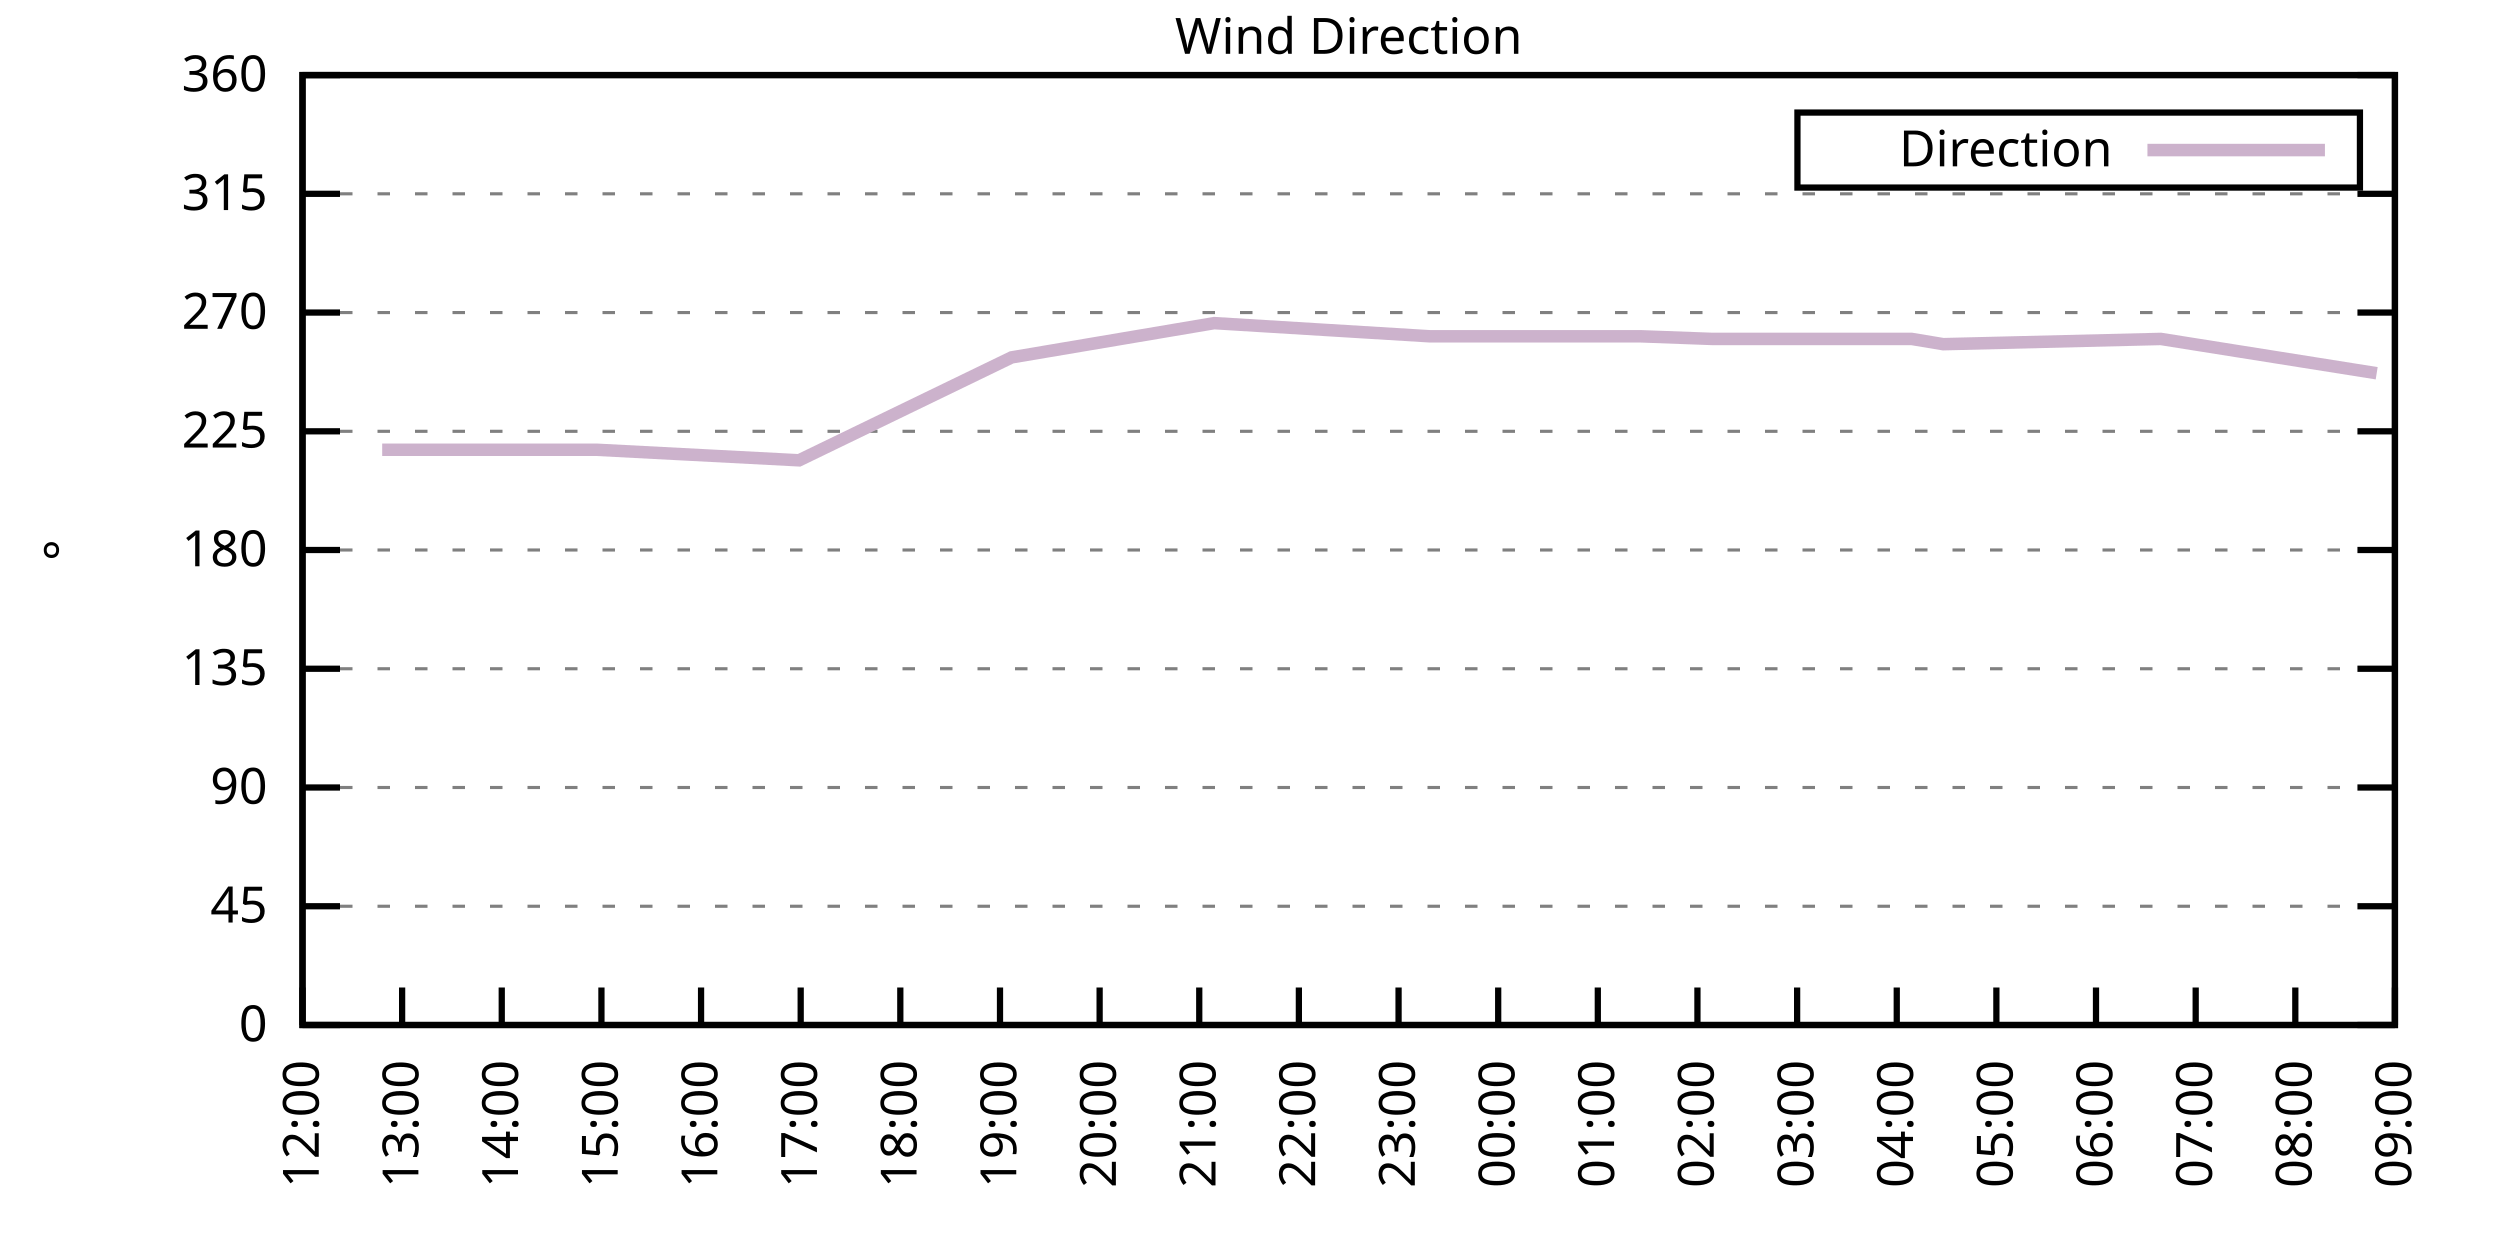
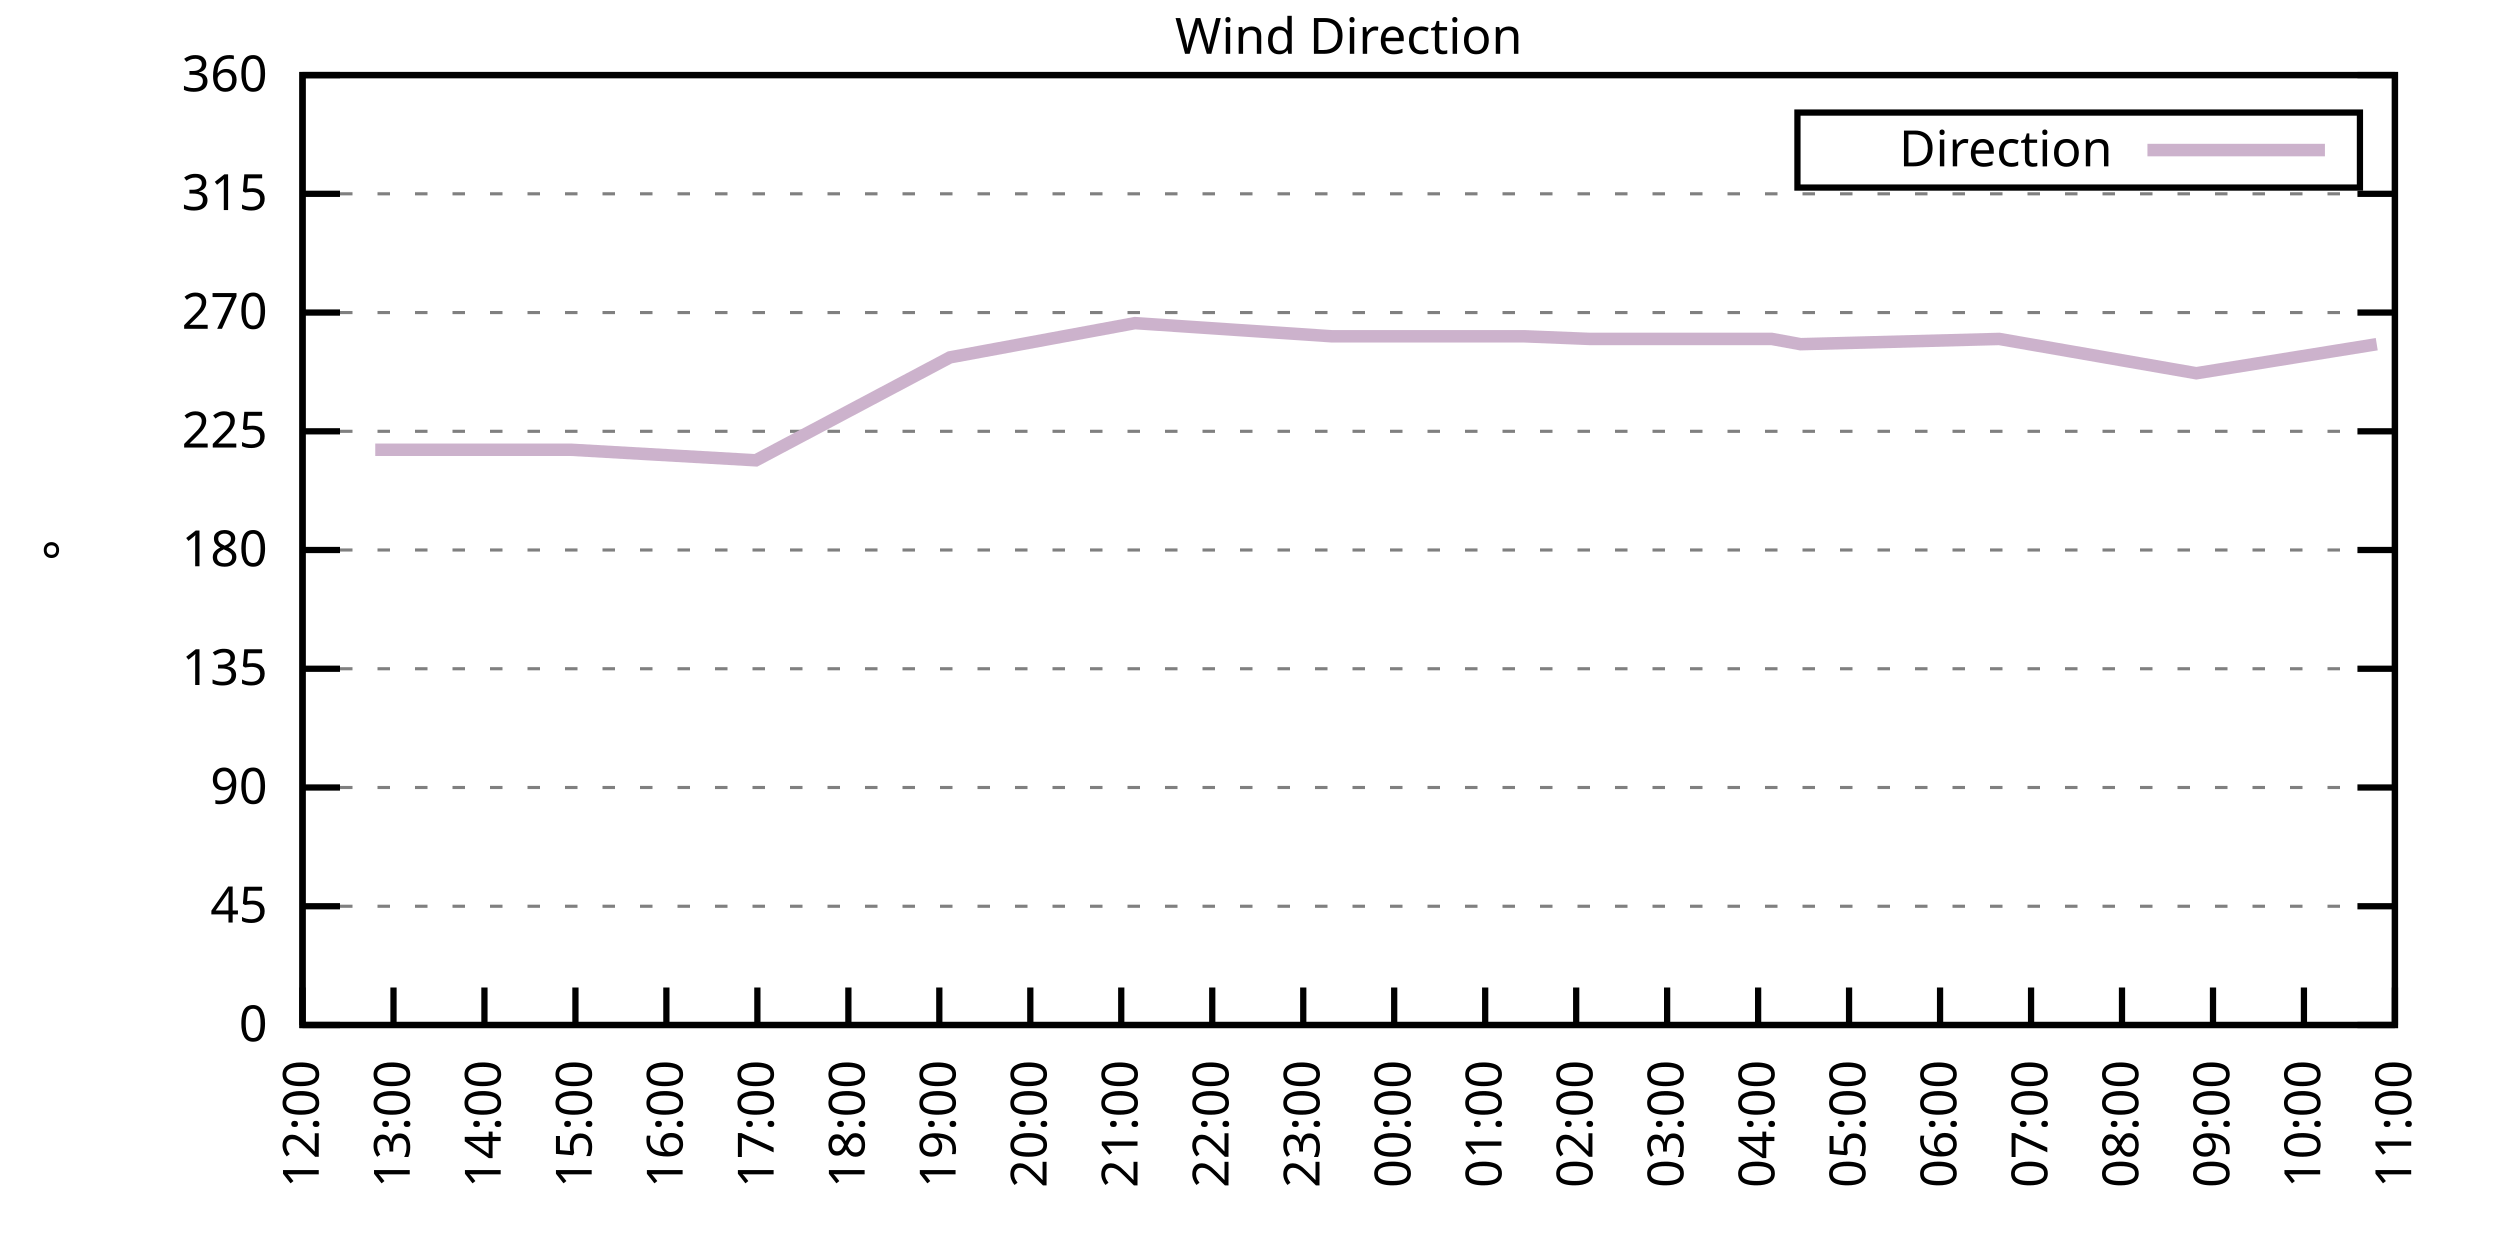
<svg xmlns="http://www.w3.org/2000/svg" xmlns:xlink="http://www.w3.org/1999/xlink" width="400" height="200" viewBox="0 0 400 200">
  <g id="gnuplot_canvas">
    <rect x="0" y="0" width="400" height="200" fill="none" />
    <defs>
      <circle id="gpDot" r="0.5" stroke-width="0.5" stroke="currentColor" />
      <path id="gpPt0" stroke-width="0.333" stroke="currentColor" d="M-1,0 h2 M0,-1 v2" />
      <path id="gpPt1" stroke-width="0.333" stroke="currentColor" d="M-1,-1 L1,1 M1,-1 L-1,1" />
      <path id="gpPt2" stroke-width="0.333" stroke="currentColor" d="M-1,0 L1,0 M0,-1 L0,1 M-1,-1 L1,1 M-1,1 L1,-1" />
      <rect id="gpPt3" stroke-width="0.333" stroke="currentColor" x="-1" y="-1" width="2" height="2" />
      <rect id="gpPt4" stroke-width="0.333" stroke="currentColor" fill="currentColor" x="-1" y="-1" width="2" height="2" />
      <circle id="gpPt5" stroke-width="0.333" stroke="currentColor" cx="0" cy="0" r="1" />
      <use xlink:href="#gpPt5" id="gpPt6" fill="currentColor" stroke="none" />
      <path id="gpPt7" stroke-width="0.333" stroke="currentColor" d="M0,-1.33 L-1.33,0.67 L1.33,0.67 z" />
      <use xlink:href="#gpPt7" id="gpPt8" fill="currentColor" stroke="none" />
      <use xlink:href="#gpPt7" id="gpPt9" stroke="currentColor" transform="rotate(180)" />
      <use xlink:href="#gpPt9" id="gpPt10" fill="currentColor" stroke="none" />
      <use xlink:href="#gpPt3" id="gpPt11" stroke="currentColor" transform="rotate(45)" />
      <use xlink:href="#gpPt11" id="gpPt12" fill="currentColor" stroke="none" />
      <path id="gpPt13" stroke-width="0.333" stroke="currentColor" d="M0,1.330 L1.265,0.411 L0.782,-1.067 L-0.782,-1.076 L-1.265,0.411 z" />
      <use xlink:href="#gpPt13" id="gpPt14" fill="currentColor" stroke="none" />
      <filter id="textbox" filterUnits="objectBoundingBox" x="0" y="0" height="1" width="1">
        <feFlood flood-color="white" flood-opacity="1" result="bgnd" />
        <feComposite in="SourceGraphic" in2="bgnd" operator="atop" />
      </filter>
      <filter id="greybox" filterUnits="objectBoundingBox" x="0" y="0" height="1" width="1">
        <feFlood flood-color="lightgrey" flood-opacity="1" result="grey" />
        <feComposite in="SourceGraphic" in2="grey" operator="atop" />
      </filter>
    </defs>
    <g fill="none" color="white" stroke="currentColor" stroke-width="1.00" stroke-linecap="butt" stroke-linejoin="miter">
</g>
    <g fill="none" color="black" stroke="currentColor" stroke-width="1.00" stroke-linecap="butt" stroke-linejoin="miter">
      <g stroke="none" shape-rendering="crispEdges">
        <polygon fill="rgb(255, 255, 255)" points="48.40,164.00 383.18,164.00 383.18,12.02 48.40,12.02 " />
      </g>
    </g>
    <g fill="none" color="black" stroke="currentColor" stroke-width="1.00" stroke-linecap="butt" stroke-linejoin="miter">
</g>
    <g fill="none" color="black" stroke="black" stroke-width="0.50" stroke-linecap="butt" stroke-linejoin="miter">
</g>
    <g fill="none" color="gray" stroke="currentColor" stroke-width="0.50" stroke-linecap="butt" stroke-linejoin="miter">
      <path stroke="gray" stroke-dasharray="2,4" class="gridline" d="M48.40,164.00 L383.19,164.00  " />
    </g>
    <g fill="none" color="gray" stroke="gray" stroke-width="1.00" stroke-linecap="butt" stroke-linejoin="miter">
</g>
    <g fill="none" color="black" stroke="currentColor" stroke-width="1.00" stroke-linecap="butt" stroke-linejoin="miter">
      <path stroke="black" d="M48.40,164.00 L54.40,164.00 M383.19,164.00 L377.19,164.00  " />
      <g transform="translate(42.80,166.60)" stroke="none" fill="black" font-family="Sans" font-size="8.00" text-anchor="end">
        <text>
          <tspan font-family="Sans"> 0</tspan>
        </text>
      </g>
    </g>
    <g fill="none" color="black" stroke="currentColor" stroke-width="1.00" stroke-linecap="butt" stroke-linejoin="miter">
</g>
    <g fill="none" color="black" stroke="black" stroke-width="0.50" stroke-linecap="butt" stroke-linejoin="miter">
</g>
    <g fill="none" color="gray" stroke="currentColor" stroke-width="0.50" stroke-linecap="butt" stroke-linejoin="miter">
      <path stroke="gray" stroke-dasharray="2,4" class="gridline" d="M48.40,145.00 L383.19,145.00  " />
    </g>
    <g fill="none" color="gray" stroke="gray" stroke-width="1.00" stroke-linecap="butt" stroke-linejoin="miter">
</g>
    <g fill="none" color="black" stroke="currentColor" stroke-width="1.00" stroke-linecap="butt" stroke-linejoin="miter">
      <path stroke="black" d="M48.40,145.00 L54.40,145.00 M383.19,145.00 L377.19,145.00  " />
      <g transform="translate(42.80,147.60)" stroke="none" fill="black" font-family="Sans" font-size="8.00" text-anchor="end">
        <text>
          <tspan font-family="Sans"> 45</tspan>
        </text>
      </g>
    </g>
    <g fill="none" color="black" stroke="currentColor" stroke-width="1.00" stroke-linecap="butt" stroke-linejoin="miter">
</g>
    <g fill="none" color="black" stroke="black" stroke-width="0.50" stroke-linecap="butt" stroke-linejoin="miter">
</g>
    <g fill="none" color="gray" stroke="currentColor" stroke-width="0.50" stroke-linecap="butt" stroke-linejoin="miter">
      <path stroke="gray" stroke-dasharray="2,4" class="gridline" d="M48.40,126.00 L383.19,126.00  " />
    </g>
    <g fill="none" color="gray" stroke="gray" stroke-width="1.00" stroke-linecap="butt" stroke-linejoin="miter">
</g>
    <g fill="none" color="black" stroke="currentColor" stroke-width="1.00" stroke-linecap="butt" stroke-linejoin="miter">
      <path stroke="black" d="M48.40,126.00 L54.40,126.00 M383.19,126.00 L377.19,126.00  " />
      <g transform="translate(42.80,128.60)" stroke="none" fill="black" font-family="Sans" font-size="8.00" text-anchor="end">
        <text>
          <tspan font-family="Sans"> 90</tspan>
        </text>
      </g>
    </g>
    <g fill="none" color="black" stroke="currentColor" stroke-width="1.00" stroke-linecap="butt" stroke-linejoin="miter">
</g>
    <g fill="none" color="black" stroke="black" stroke-width="0.50" stroke-linecap="butt" stroke-linejoin="miter">
</g>
    <g fill="none" color="gray" stroke="currentColor" stroke-width="0.50" stroke-linecap="butt" stroke-linejoin="miter">
      <path stroke="gray" stroke-dasharray="2,4" class="gridline" d="M48.40,107.00 L383.19,107.00  " />
    </g>
    <g fill="none" color="gray" stroke="gray" stroke-width="1.00" stroke-linecap="butt" stroke-linejoin="miter">
</g>
    <g fill="none" color="black" stroke="currentColor" stroke-width="1.00" stroke-linecap="butt" stroke-linejoin="miter">
      <path stroke="black" d="M48.40,107.00 L54.40,107.00 M383.19,107.00 L377.19,107.00  " />
      <g transform="translate(42.80,109.60)" stroke="none" fill="black" font-family="Sans" font-size="8.00" text-anchor="end">
        <text>
          <tspan font-family="Sans"> 135</tspan>
        </text>
      </g>
    </g>
    <g fill="none" color="black" stroke="currentColor" stroke-width="1.00" stroke-linecap="butt" stroke-linejoin="miter">
</g>
    <g fill="none" color="black" stroke="black" stroke-width="0.50" stroke-linecap="butt" stroke-linejoin="miter">
</g>
    <g fill="none" color="gray" stroke="currentColor" stroke-width="0.50" stroke-linecap="butt" stroke-linejoin="miter">
      <path stroke="gray" stroke-dasharray="2,4" class="gridline" d="M48.40,88.00 L383.19,88.00  " />
    </g>
    <g fill="none" color="gray" stroke="gray" stroke-width="1.00" stroke-linecap="butt" stroke-linejoin="miter">
</g>
    <g fill="none" color="black" stroke="currentColor" stroke-width="1.00" stroke-linecap="butt" stroke-linejoin="miter">
      <path stroke="black" d="M48.40,88.00 L54.40,88.00 M383.19,88.00 L377.19,88.00  " />
      <g transform="translate(42.80,90.60)" stroke="none" fill="black" font-family="Sans" font-size="8.00" text-anchor="end">
        <text>
          <tspan font-family="Sans"> 180</tspan>
        </text>
      </g>
    </g>
    <g fill="none" color="black" stroke="currentColor" stroke-width="1.00" stroke-linecap="butt" stroke-linejoin="miter">
</g>
    <g fill="none" color="black" stroke="black" stroke-width="0.50" stroke-linecap="butt" stroke-linejoin="miter">
</g>
    <g fill="none" color="gray" stroke="currentColor" stroke-width="0.50" stroke-linecap="butt" stroke-linejoin="miter">
      <path stroke="gray" stroke-dasharray="2,4" class="gridline" d="M48.40,69.01 L383.19,69.01  " />
    </g>
    <g fill="none" color="gray" stroke="gray" stroke-width="1.00" stroke-linecap="butt" stroke-linejoin="miter">
</g>
    <g fill="none" color="black" stroke="currentColor" stroke-width="1.00" stroke-linecap="butt" stroke-linejoin="miter">
      <path stroke="black" d="M48.40,69.01 L54.40,69.01 M383.19,69.01 L377.19,69.01  " />
      <g transform="translate(42.80,71.61)" stroke="none" fill="black" font-family="Sans" font-size="8.00" text-anchor="end">
        <text>
          <tspan font-family="Sans"> 225</tspan>
        </text>
      </g>
    </g>
    <g fill="none" color="black" stroke="currentColor" stroke-width="1.00" stroke-linecap="butt" stroke-linejoin="miter">
</g>
    <g fill="none" color="black" stroke="black" stroke-width="0.50" stroke-linecap="butt" stroke-linejoin="miter">
</g>
    <g fill="none" color="gray" stroke="currentColor" stroke-width="0.50" stroke-linecap="butt" stroke-linejoin="miter">
      <path stroke="gray" stroke-dasharray="2,4" class="gridline" d="M48.40,50.01 L383.19,50.01  " />
    </g>
    <g fill="none" color="gray" stroke="gray" stroke-width="1.00" stroke-linecap="butt" stroke-linejoin="miter">
</g>
    <g fill="none" color="black" stroke="currentColor" stroke-width="1.00" stroke-linecap="butt" stroke-linejoin="miter">
      <path stroke="black" d="M48.40,50.01 L54.40,50.01 M383.19,50.01 L377.19,50.01  " />
      <g transform="translate(42.80,52.61)" stroke="none" fill="black" font-family="Sans" font-size="8.00" text-anchor="end">
        <text>
          <tspan font-family="Sans"> 270</tspan>
        </text>
      </g>
    </g>
    <g fill="none" color="black" stroke="currentColor" stroke-width="1.00" stroke-linecap="butt" stroke-linejoin="miter">
</g>
    <g fill="none" color="black" stroke="black" stroke-width="0.50" stroke-linecap="butt" stroke-linejoin="miter">
</g>
    <g fill="none" color="gray" stroke="currentColor" stroke-width="0.50" stroke-linecap="butt" stroke-linejoin="miter">
      <path stroke="gray" stroke-dasharray="2,4" class="gridline" d="M48.40,31.01 L383.19,31.01  " />
    </g>
    <g fill="none" color="gray" stroke="gray" stroke-width="1.00" stroke-linecap="butt" stroke-linejoin="miter">
</g>
    <g fill="none" color="black" stroke="currentColor" stroke-width="1.00" stroke-linecap="butt" stroke-linejoin="miter">
      <path stroke="black" d="M48.40,31.01 L54.40,31.01 M383.19,31.01 L377.19,31.01  " />
      <g transform="translate(42.80,33.61)" stroke="none" fill="black" font-family="Sans" font-size="8.00" text-anchor="end">
        <text>
          <tspan font-family="Sans"> 315</tspan>
        </text>
      </g>
    </g>
    <g fill="none" color="black" stroke="currentColor" stroke-width="1.00" stroke-linecap="butt" stroke-linejoin="miter">
</g>
    <g fill="none" color="black" stroke="black" stroke-width="0.50" stroke-linecap="butt" stroke-linejoin="miter">
</g>
    <g fill="none" color="gray" stroke="currentColor" stroke-width="0.50" stroke-linecap="butt" stroke-linejoin="miter">
      <path stroke="gray" stroke-dasharray="2,4" class="gridline" d="M48.40,12.01 L383.19,12.01  " />
    </g>
    <g fill="none" color="gray" stroke="gray" stroke-width="1.00" stroke-linecap="butt" stroke-linejoin="miter">
</g>
    <g fill="none" color="black" stroke="currentColor" stroke-width="1.00" stroke-linecap="butt" stroke-linejoin="miter">
      <path stroke="black" d="M48.40,12.01 L54.40,12.01 M383.19,12.01 L377.19,12.01  " />
      <g transform="translate(42.80,14.61)" stroke="none" fill="black" font-family="Sans" font-size="8.00" text-anchor="end">
        <text>
          <tspan font-family="Sans"> 360</tspan>
        </text>
      </g>
    </g>
    <g fill="none" color="black" stroke="currentColor" stroke-width="1.00" stroke-linecap="butt" stroke-linejoin="miter">
      <path stroke="black" d="M48.40,164.00 L48.40,158.00  " />
      <g transform="translate(51.00,169.60) rotate(270.00)" stroke="none" fill="black" font-family="Sans" font-size="8.00" text-anchor="end">
        <text>
          <tspan font-family="Sans">12:00</tspan>
        </text>
      </g>
    </g>
    <g fill="none" color="black" stroke="currentColor" stroke-width="1.00" stroke-linecap="butt" stroke-linejoin="miter">
-       <path stroke="black" d="M64.34,164.00 L64.34,158.00  " />
-       <g transform="translate(66.94,169.60) rotate(270.00)" stroke="none" fill="black" font-family="Sans" font-size="8.00" text-anchor="end">
+       <path stroke="black" d="M62.96,164.00 L62.96,158.00  " />
+       <g transform="translate(65.56,169.60) rotate(270.00)" stroke="none" fill="black" font-family="Sans" font-size="8.00" text-anchor="end">
        <text>
          <tspan font-family="Sans">13:00</tspan>
        </text>
      </g>
    </g>
    <g fill="none" color="black" stroke="currentColor" stroke-width="1.00" stroke-linecap="butt" stroke-linejoin="miter">
-       <path stroke="black" d="M80.28,164.00 L80.28,158.00  " />
-       <g transform="translate(82.88,169.60) rotate(270.00)" stroke="none" fill="black" font-family="Sans" font-size="8.00" text-anchor="end">
+       <path stroke="black" d="M77.51,164.00 L77.51,158.00  " />
+       <g transform="translate(80.11,169.60) rotate(270.00)" stroke="none" fill="black" font-family="Sans" font-size="8.00" text-anchor="end">
        <text>
          <tspan font-family="Sans">14:00</tspan>
        </text>
      </g>
    </g>
    <g fill="none" color="black" stroke="currentColor" stroke-width="1.00" stroke-linecap="butt" stroke-linejoin="miter">
-       <path stroke="black" d="M96.23,164.00 L96.23,158.00  " />
-       <g transform="translate(98.83,169.60) rotate(270.00)" stroke="none" fill="black" font-family="Sans" font-size="8.00" text-anchor="end">
+       <path stroke="black" d="M92.07,164.00 L92.07,158.00  " />
+       <g transform="translate(94.67,169.60) rotate(270.00)" stroke="none" fill="black" font-family="Sans" font-size="8.00" text-anchor="end">
        <text>
          <tspan font-family="Sans">15:00</tspan>
        </text>
      </g>
    </g>
    <g fill="none" color="black" stroke="currentColor" stroke-width="1.00" stroke-linecap="butt" stroke-linejoin="miter">
-       <path stroke="black" d="M112.17,164.00 L112.17,158.00  " />
-       <g transform="translate(114.77,169.60) rotate(270.00)" stroke="none" fill="black" font-family="Sans" font-size="8.00" text-anchor="end">
+       <path stroke="black" d="M106.62,164.00 L106.62,158.00  " />
+       <g transform="translate(109.22,169.60) rotate(270.00)" stroke="none" fill="black" font-family="Sans" font-size="8.00" text-anchor="end">
        <text>
          <tspan font-family="Sans">16:00</tspan>
        </text>
      </g>
    </g>
    <g fill="none" color="black" stroke="currentColor" stroke-width="1.00" stroke-linecap="butt" stroke-linejoin="miter">
-       <path stroke="black" d="M128.11,164.00 L128.11,158.00  " />
-       <g transform="translate(130.71,169.60) rotate(270.00)" stroke="none" fill="black" font-family="Sans" font-size="8.00" text-anchor="end">
+       <path stroke="black" d="M121.18,164.00 L121.18,158.00  " />
+       <g transform="translate(123.78,169.60) rotate(270.00)" stroke="none" fill="black" font-family="Sans" font-size="8.00" text-anchor="end">
        <text>
          <tspan font-family="Sans">17:00</tspan>
        </text>
      </g>
    </g>
    <g fill="none" color="black" stroke="currentColor" stroke-width="1.00" stroke-linecap="butt" stroke-linejoin="miter">
-       <path stroke="black" d="M144.05,164.00 L144.05,158.00  " />
-       <g transform="translate(146.65,169.60) rotate(270.00)" stroke="none" fill="black" font-family="Sans" font-size="8.00" text-anchor="end">
+       <path stroke="black" d="M135.74,164.00 L135.74,158.00  " />
+       <g transform="translate(138.34,169.60) rotate(270.00)" stroke="none" fill="black" font-family="Sans" font-size="8.00" text-anchor="end">
        <text>
          <tspan font-family="Sans">18:00</tspan>
        </text>
      </g>
    </g>
    <g fill="none" color="black" stroke="currentColor" stroke-width="1.00" stroke-linecap="butt" stroke-linejoin="miter">
-       <path stroke="black" d="M160.00,164.00 L160.00,158.00  " />
-       <g transform="translate(162.60,169.60) rotate(270.00)" stroke="none" fill="black" font-family="Sans" font-size="8.00" text-anchor="end">
+       <path stroke="black" d="M150.29,164.00 L150.29,158.00  " />
+       <g transform="translate(152.89,169.60) rotate(270.00)" stroke="none" fill="black" font-family="Sans" font-size="8.00" text-anchor="end">
        <text>
          <tspan font-family="Sans">19:00</tspan>
        </text>
      </g>
    </g>
    <g fill="none" color="black" stroke="currentColor" stroke-width="1.00" stroke-linecap="butt" stroke-linejoin="miter">
-       <path stroke="black" d="M175.94,164.00 L175.94,158.00  " />
-       <g transform="translate(178.54,169.60) rotate(270.00)" stroke="none" fill="black" font-family="Sans" font-size="8.00" text-anchor="end">
+       <path stroke="black" d="M164.85,164.00 L164.85,158.00  " />
+       <g transform="translate(167.45,169.60) rotate(270.00)" stroke="none" fill="black" font-family="Sans" font-size="8.00" text-anchor="end">
        <text>
          <tspan font-family="Sans">20:00</tspan>
        </text>
      </g>
    </g>
    <g fill="none" color="black" stroke="currentColor" stroke-width="1.00" stroke-linecap="butt" stroke-linejoin="miter">
-       <path stroke="black" d="M191.88,164.00 L191.88,158.00  " />
-       <g transform="translate(194.48,169.60) rotate(270.00)" stroke="none" fill="black" font-family="Sans" font-size="8.00" text-anchor="end">
+       <path stroke="black" d="M179.40,164.00 L179.40,158.00  " />
+       <g transform="translate(182.00,169.60) rotate(270.00)" stroke="none" fill="black" font-family="Sans" font-size="8.00" text-anchor="end">
        <text>
          <tspan font-family="Sans">21:00</tspan>
        </text>
      </g>
    </g>
    <g fill="none" color="black" stroke="currentColor" stroke-width="1.00" stroke-linecap="butt" stroke-linejoin="miter">
-       <path stroke="black" d="M207.82,164.00 L207.82,158.00  " />
-       <g transform="translate(210.42,169.60) rotate(270.00)" stroke="none" fill="black" font-family="Sans" font-size="8.00" text-anchor="end">
+       <path stroke="black" d="M193.96,164.00 L193.96,158.00  " />
+       <g transform="translate(196.56,169.60) rotate(270.00)" stroke="none" fill="black" font-family="Sans" font-size="8.00" text-anchor="end">
        <text>
          <tspan font-family="Sans">22:00</tspan>
        </text>
      </g>
    </g>
    <g fill="none" color="black" stroke="currentColor" stroke-width="1.00" stroke-linecap="butt" stroke-linejoin="miter">
-       <path stroke="black" d="M223.77,164.00 L223.77,158.00  " />
-       <g transform="translate(226.37,169.60) rotate(270.00)" stroke="none" fill="black" font-family="Sans" font-size="8.00" text-anchor="end">
+       <path stroke="black" d="M208.52,164.00 L208.52,158.00  " />
+       <g transform="translate(211.12,169.60) rotate(270.00)" stroke="none" fill="black" font-family="Sans" font-size="8.00" text-anchor="end">
        <text>
          <tspan font-family="Sans">23:00</tspan>
        </text>
      </g>
    </g>
    <g fill="none" color="black" stroke="currentColor" stroke-width="1.00" stroke-linecap="butt" stroke-linejoin="miter">
-       <path stroke="black" d="M239.71,164.00 L239.71,158.00  " />
-       <g transform="translate(242.31,169.60) rotate(270.00)" stroke="none" fill="black" font-family="Sans" font-size="8.00" text-anchor="end">
+       <path stroke="black" d="M223.07,164.00 L223.07,158.00  " />
+       <g transform="translate(225.67,169.60) rotate(270.00)" stroke="none" fill="black" font-family="Sans" font-size="8.00" text-anchor="end">
        <text>
          <tspan font-family="Sans">00:00</tspan>
        </text>
      </g>
    </g>
    <g fill="none" color="black" stroke="currentColor" stroke-width="1.00" stroke-linecap="butt" stroke-linejoin="miter">
-       <path stroke="black" d="M255.65,164.00 L255.65,158.00  " />
-       <g transform="translate(258.25,169.60) rotate(270.00)" stroke="none" fill="black" font-family="Sans" font-size="8.00" text-anchor="end">
+       <path stroke="black" d="M237.63,164.00 L237.63,158.00  " />
+       <g transform="translate(240.23,169.60) rotate(270.00)" stroke="none" fill="black" font-family="Sans" font-size="8.00" text-anchor="end">
        <text>
          <tspan font-family="Sans">01:00</tspan>
        </text>
      </g>
    </g>
    <g fill="none" color="black" stroke="currentColor" stroke-width="1.00" stroke-linecap="butt" stroke-linejoin="miter">
-       <path stroke="black" d="M271.59,164.00 L271.59,158.00  " />
-       <g transform="translate(274.19,169.60) rotate(270.00)" stroke="none" fill="black" font-family="Sans" font-size="8.00" text-anchor="end">
+       <path stroke="black" d="M252.19,164.00 L252.19,158.00  " />
+       <g transform="translate(254.79,169.60) rotate(270.00)" stroke="none" fill="black" font-family="Sans" font-size="8.00" text-anchor="end">
        <text>
          <tspan font-family="Sans">02:00</tspan>
        </text>
      </g>
    </g>
    <g fill="none" color="black" stroke="currentColor" stroke-width="1.00" stroke-linecap="butt" stroke-linejoin="miter">
-       <path stroke="black" d="M287.54,164.00 L287.54,158.00  " />
-       <g transform="translate(290.14,169.60) rotate(270.00)" stroke="none" fill="black" font-family="Sans" font-size="8.00" text-anchor="end">
+       <path stroke="black" d="M266.74,164.00 L266.74,158.00  " />
+       <g transform="translate(269.34,169.60) rotate(270.00)" stroke="none" fill="black" font-family="Sans" font-size="8.00" text-anchor="end">
        <text>
          <tspan font-family="Sans">03:00</tspan>
        </text>
      </g>
    </g>
    <g fill="none" color="black" stroke="currentColor" stroke-width="1.00" stroke-linecap="butt" stroke-linejoin="miter">
-       <path stroke="black" d="M303.48,164.00 L303.48,158.00  " />
-       <g transform="translate(306.08,169.60) rotate(270.00)" stroke="none" fill="black" font-family="Sans" font-size="8.00" text-anchor="end">
+       <path stroke="black" d="M281.30,164.00 L281.30,158.00  " />
+       <g transform="translate(283.90,169.60) rotate(270.00)" stroke="none" fill="black" font-family="Sans" font-size="8.00" text-anchor="end">
        <text>
          <tspan font-family="Sans">04:00</tspan>
        </text>
      </g>
    </g>
    <g fill="none" color="black" stroke="currentColor" stroke-width="1.00" stroke-linecap="butt" stroke-linejoin="miter">
-       <path stroke="black" d="M319.42,164.00 L319.42,158.00  " />
-       <g transform="translate(322.02,169.60) rotate(270.00)" stroke="none" fill="black" font-family="Sans" font-size="8.00" text-anchor="end">
+       <path stroke="black" d="M295.85,164.00 L295.85,158.00  " />
+       <g transform="translate(298.45,169.60) rotate(270.00)" stroke="none" fill="black" font-family="Sans" font-size="8.00" text-anchor="end">
        <text>
          <tspan font-family="Sans">05:00</tspan>
        </text>
      </g>
    </g>
    <g fill="none" color="black" stroke="currentColor" stroke-width="1.00" stroke-linecap="butt" stroke-linejoin="miter">
-       <path stroke="black" d="M335.36,164.00 L335.36,158.00  " />
-       <g transform="translate(337.96,169.60) rotate(270.00)" stroke="none" fill="black" font-family="Sans" font-size="8.00" text-anchor="end">
+       <path stroke="black" d="M310.41,164.00 L310.41,158.00  " />
+       <g transform="translate(313.01,169.60) rotate(270.00)" stroke="none" fill="black" font-family="Sans" font-size="8.00" text-anchor="end">
        <text>
          <tspan font-family="Sans">06:00</tspan>
        </text>
      </g>
    </g>
    <g fill="none" color="black" stroke="currentColor" stroke-width="1.00" stroke-linecap="butt" stroke-linejoin="miter">
-       <path stroke="black" d="M351.31,164.00 L351.31,158.00  " />
-       <g transform="translate(353.91,169.60) rotate(270.00)" stroke="none" fill="black" font-family="Sans" font-size="8.00" text-anchor="end">
+       <path stroke="black" d="M324.97,164.00 L324.97,158.00  " />
+       <g transform="translate(327.57,169.60) rotate(270.00)" stroke="none" fill="black" font-family="Sans" font-size="8.00" text-anchor="end">
        <text>
          <tspan font-family="Sans">07:00</tspan>
        </text>
      </g>
    </g>
    <g fill="none" color="black" stroke="currentColor" stroke-width="1.00" stroke-linecap="butt" stroke-linejoin="miter">
-       <path stroke="black" d="M367.25,164.00 L367.25,158.00  " />
-       <g transform="translate(369.85,169.60) rotate(270.00)" stroke="none" fill="black" font-family="Sans" font-size="8.00" text-anchor="end">
+       <path stroke="black" d="M339.52,164.00 L339.52,158.00  " />
+       <g transform="translate(342.12,169.60) rotate(270.00)" stroke="none" fill="black" font-family="Sans" font-size="8.00" text-anchor="end">
        <text>
          <tspan font-family="Sans">08:00</tspan>
+         </text>
+       </g>
+     </g>
+     <g fill="none" color="black" stroke="currentColor" stroke-width="1.00" stroke-linecap="butt" stroke-linejoin="miter">
+       <path stroke="black" d="M354.08,164.00 L354.08,158.00  " />
+       <g transform="translate(356.68,169.60) rotate(270.00)" stroke="none" fill="black" font-family="Sans" font-size="8.00" text-anchor="end">
+         <text>
+           <tspan font-family="Sans">09:00</tspan>
+         </text>
+       </g>
+     </g>
+     <g fill="none" color="black" stroke="currentColor" stroke-width="1.00" stroke-linecap="butt" stroke-linejoin="miter">
+       <path stroke="black" d="M368.63,164.00 L368.63,158.00  " />
+       <g transform="translate(371.23,169.60) rotate(270.00)" stroke="none" fill="black" font-family="Sans" font-size="8.00" text-anchor="end">
+         <text>
+           <tspan font-family="Sans">10:00</tspan>
        </text>
      </g>
    </g>
    <g fill="none" color="black" stroke="currentColor" stroke-width="1.00" stroke-linecap="butt" stroke-linejoin="miter">
      <path stroke="black" d="M383.19,164.00 L383.19,158.00  " />
      <g transform="translate(385.79,169.60) rotate(270.00)" stroke="none" fill="black" font-family="Sans" font-size="8.00" text-anchor="end">
        <text>
-           <tspan font-family="Sans">09:00</tspan>
+           <tspan font-family="Sans">11:00</tspan>
        </text>
      </g>
    </g>
    <g fill="none" color="black" stroke="currentColor" stroke-width="1.00" stroke-linecap="butt" stroke-linejoin="miter">
</g>
    <g fill="none" color="black" stroke="currentColor" stroke-width="1.00" stroke-linecap="butt" stroke-linejoin="miter">
      <path stroke="black" d="M48.40,12.01 L48.40,164.00 L383.19,164.00 L383.19,12.01 L48.40,12.01 Z  " />
    </g>
    <g fill="none" color="black" stroke="currentColor" stroke-width="1.00" stroke-linecap="butt" stroke-linejoin="miter">
</g>
    <g fill="none" color="black" stroke="currentColor" stroke-width="1.00" stroke-linecap="butt" stroke-linejoin="miter">
      <path stroke="black" d="M287.59,30.01 L287.59,18.01 L377.59,18.01 L377.59,30.01 L287.59,30.01 Z  " />
    </g>
    <g id="Wind_direction_plot_1">
      <g fill="none" color="white" stroke="black" stroke-width="2.00" stroke-linecap="butt" stroke-linejoin="miter">
</g>
      <g fill="none" color="black" stroke="currentColor" stroke-width="2.00" stroke-linecap="butt" stroke-linejoin="miter">
        <g transform="translate(337.99,26.61)" stroke="none" fill="black" font-family="Sans" font-size="8.00" text-anchor="end">
          <text>
            <tspan font-family="Sans">Direction</tspan>
          </text>
        </g>
      </g>
      <g fill="none" color="black" stroke="currentColor" stroke-width="2.00" stroke-linecap="butt" stroke-linejoin="miter">
-         <path stroke="rgb(204, 178, 204)" d="M343.59,24.01 L371.99,24.01 M61.15,71.96 L95.43,71.96 L127.85,73.65 L161.86,57.18 L194.27,51.70 L228.81,53.81   L262.56,53.81 L273.98,54.23 L305.87,54.23 L310.92,55.07 L345.73,54.23 L380.27,59.72  " />
+         <path stroke="rgb(204, 178, 204)" d="M343.59,24.01 L371.99,24.01 M60.04,71.96 L91.34,71.96 L120.94,73.65 L151.99,57.18 L181.59,51.70 L213.13,53.81   L243.94,53.81 L254.37,54.23 L283.48,54.23 L288.09,55.07 L319.87,54.23 L351.41,59.72 L380.28,55.07  " />
      </g>
    </g>
    <g fill="none" color="black" stroke="currentColor" stroke-width="2.00" stroke-linecap="butt" stroke-linejoin="miter">
</g>
    <g fill="none" color="black" stroke="black" stroke-width="1.00" stroke-linecap="butt" stroke-linejoin="miter">
</g>
    <g fill="none" color="black" stroke="currentColor" stroke-width="1.00" stroke-linecap="butt" stroke-linejoin="miter">
      <path stroke="black" d="M48.40,12.01 L48.40,164.00 L383.19,164.00 L383.19,12.01 L48.40,12.01 Z  " />
      <g transform="translate(12.80,88.01) rotate(270.00)" stroke="none" fill="black" font-family="Sans" font-size="8.00" text-anchor="middle">
        <text>
          <tspan font-family="Sans">°</tspan>
        </text>
      </g>
    </g>
    <g fill="none" color="black" stroke="currentColor" stroke-width="1.00" stroke-linecap="butt" stroke-linejoin="miter">
</g>
    <g fill="none" color="black" stroke="currentColor" stroke-width="1.00" stroke-linecap="butt" stroke-linejoin="miter">
      <g transform="translate(215.79,8.61)" stroke="none" fill="black" font-family="Sans" font-size="8.00" text-anchor="middle">
        <text>
          <tspan font-family="Sans">Wind Direction</tspan>
        </text>
      </g>
    </g>
    <g fill="none" color="black" stroke="currentColor" stroke-width="1.00" stroke-linecap="butt" stroke-linejoin="miter">
</g>
  </g>
</svg>
